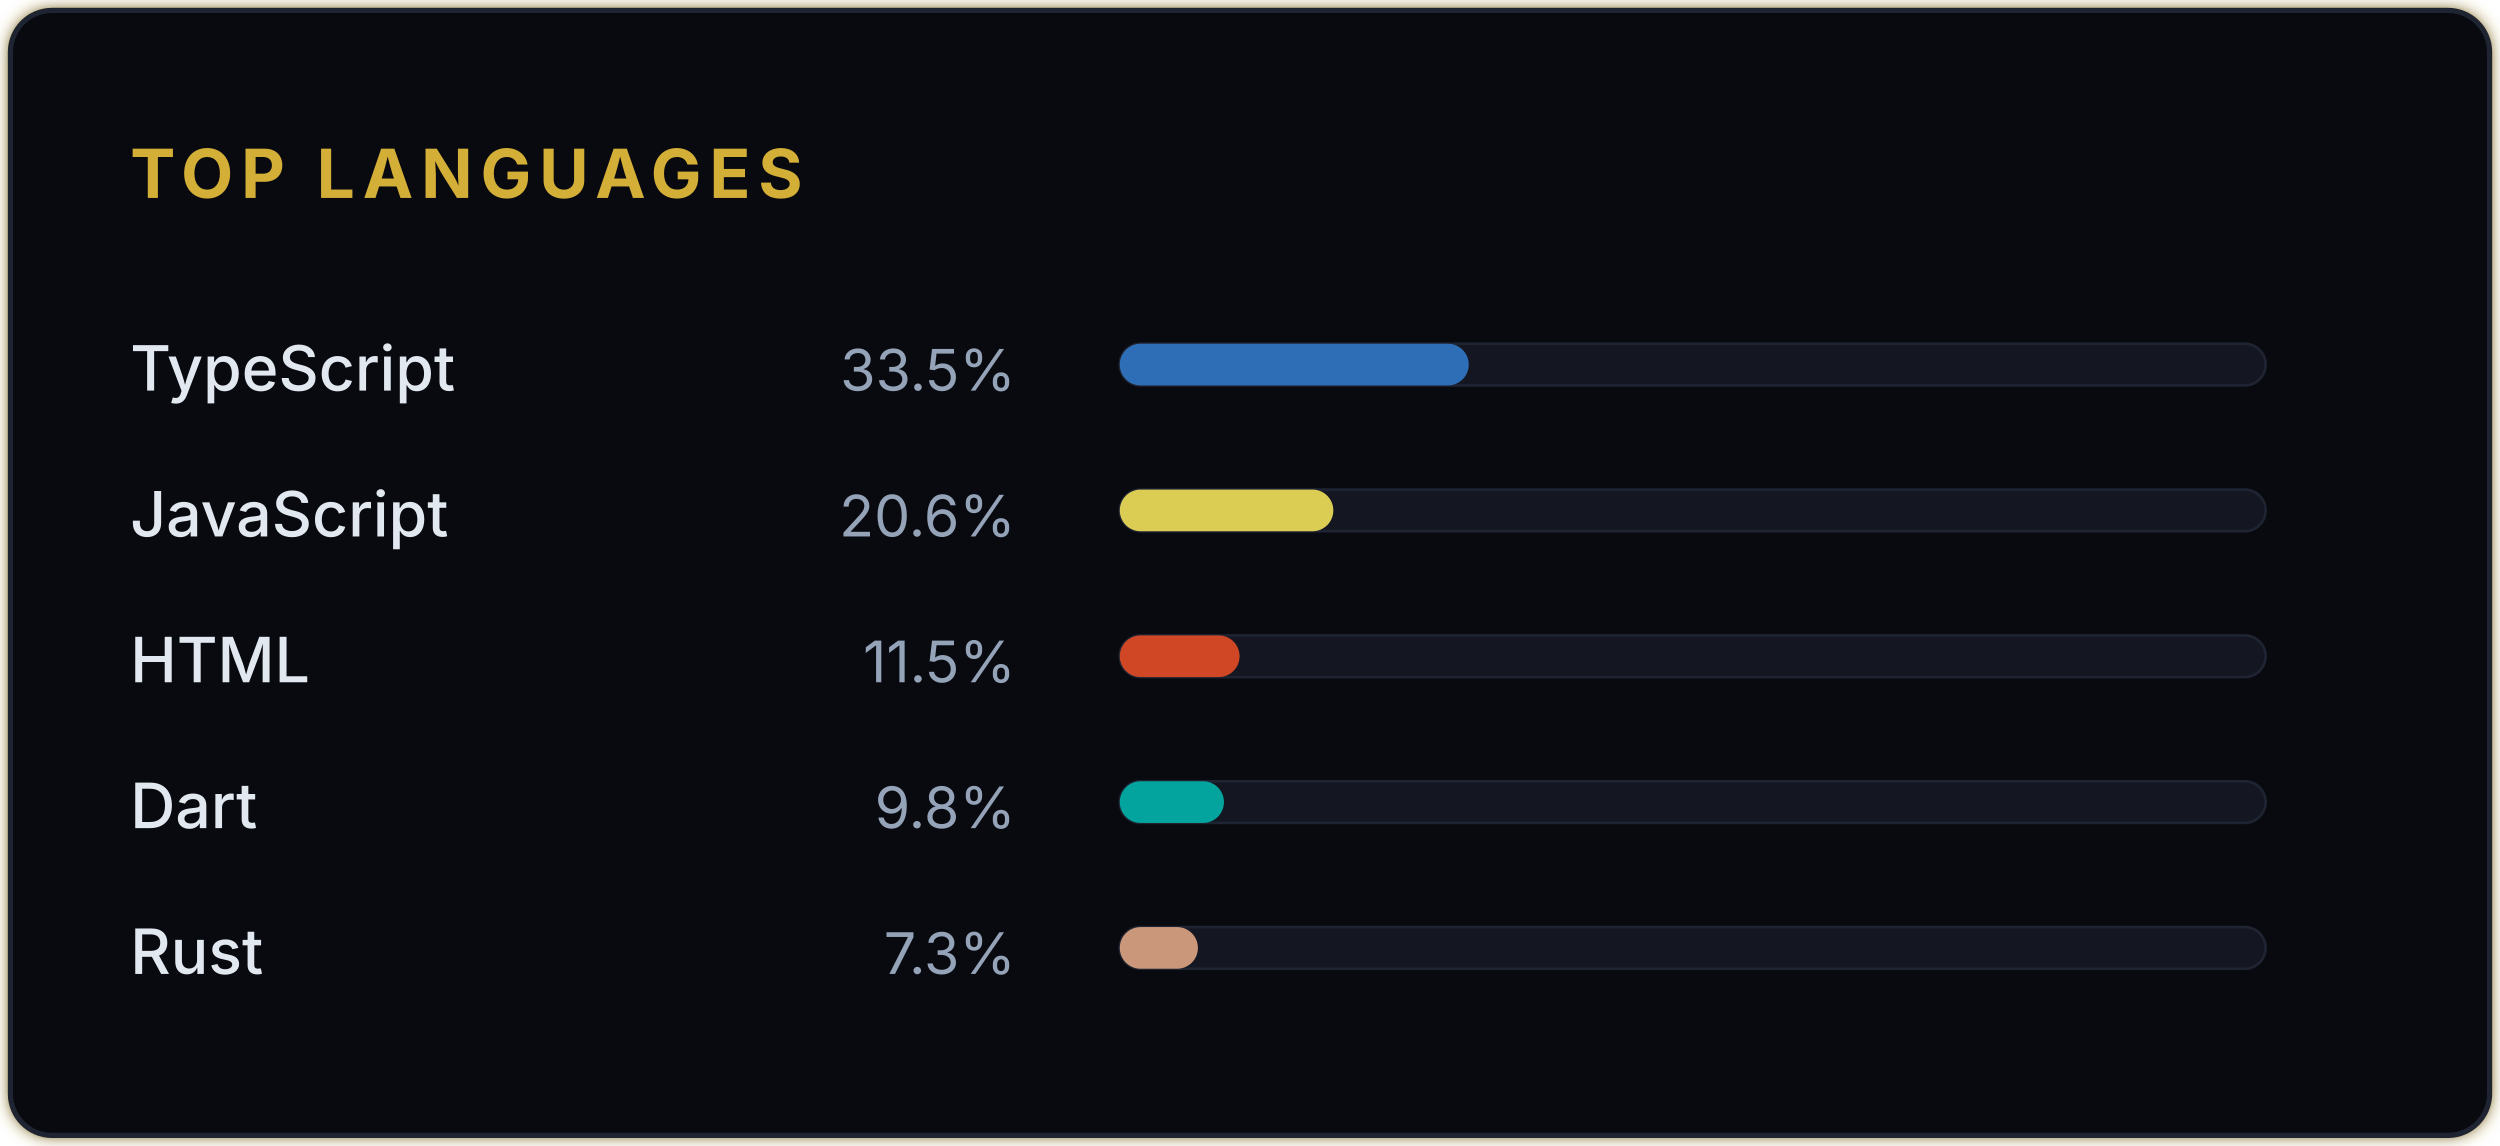
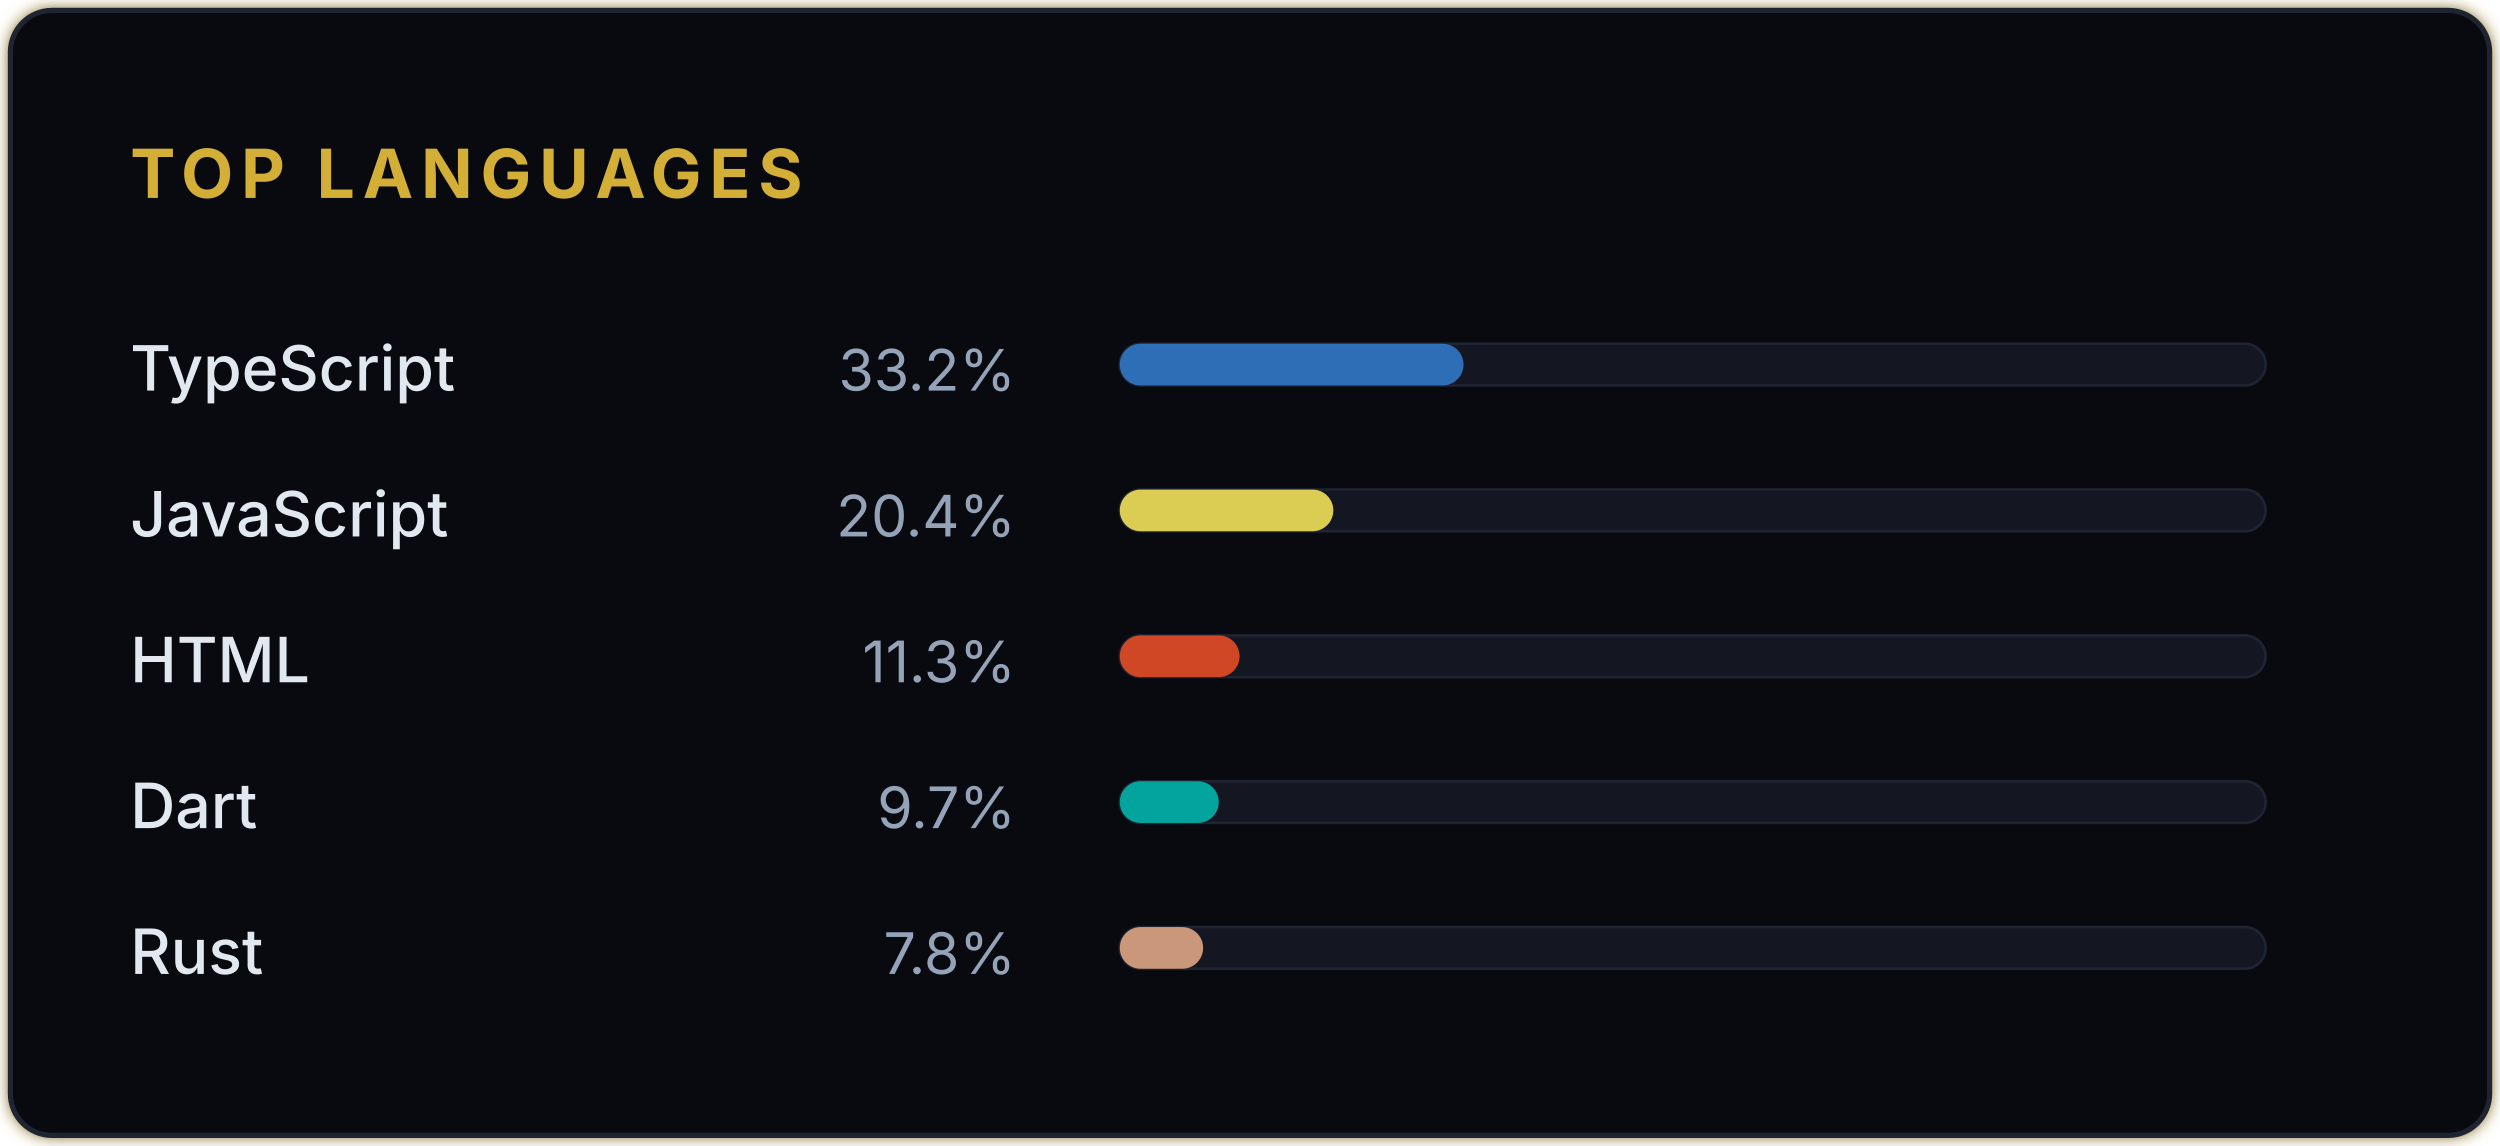
<svg xmlns="http://www.w3.org/2000/svg" viewBox="0 0 480 220" width="100%" height="100%">
  <defs>
    <filter id="goldGlow" x="-20%" y="-20%" width="140%" height="140%">
      <feGaussianBlur stdDeviation="1.5" result="coloredBlur" />
      <feMerge>
        <feMergeNode in="coloredBlur" />
        <feMergeNode in="SourceGraphic" />
      </feMerge>
    </filter>
  </defs>
  <rect width="476" height="216" x="2" y="2" fill="#090A0F" rx="8" stroke="#D4AF37" stroke-width="1" stroke-opacity="0.6" filter="url(#goldGlow)" />
  <rect width="476" height="216" x="2" y="2" fill="#090A0F" rx="8" stroke="#1F2433" stroke-width="1" />
  <text x="25" y="38" font-family="-apple-system, BlinkMacSystemFont, Segoe UI, sans-serif" font-size="13" font-weight="700" fill="#D4AF37" letter-spacing="1.5">TOP LANGUAGES</text>
  <g transform="translate(25, 65)">
    <text x="0" y="10" font-family="-apple-system, BlinkMacSystemFont, Segoe UI, sans-serif" font-size="12" font-weight="500" fill="#E2E8F0">TypeScript</text>
-     <text x="170" y="10" font-family="-apple-system, BlinkMacSystemFont, Segoe UI, sans-serif" font-size="11" fill="#94A3B8" text-anchor="end">33.5%</text>
+     <text x="170" y="10" font-family="-apple-system, BlinkMacSystemFont, Segoe UI, sans-serif" font-size="11" fill="#94A3B8" text-anchor="end">33.2%</text>
    <rect x="190" y="1" width="220" height="8" fill="#141721" rx="4" stroke="#1F2433" stroke-width="0.5" />
-     <rect x="190" y="1" width="67" height="8" fill="#3178c6" rx="4" opacity="0.9" />
+     <rect x="190" y="1" width="66" height="8" fill="#3178c6" rx="4" opacity="0.9" />
  </g>
  <g transform="translate(25, 93)">
    <text x="0" y="10" font-family="-apple-system, BlinkMacSystemFont, Segoe UI, sans-serif" font-size="12" font-weight="500" fill="#E2E8F0">JavaScript</text>
-     <text x="170" y="10" font-family="-apple-system, BlinkMacSystemFont, Segoe UI, sans-serif" font-size="11" fill="#94A3B8" text-anchor="end">20.6%</text>
+     <text x="170" y="10" font-family="-apple-system, BlinkMacSystemFont, Segoe UI, sans-serif" font-size="11" fill="#94A3B8" text-anchor="end">20.4%</text>
    <rect x="190" y="1" width="220" height="8" fill="#141721" rx="4" stroke="#1F2433" stroke-width="0.5" />
    <rect x="190" y="1" width="41" height="8" fill="#f1e05a" rx="4" opacity="0.9" />
  </g>
  <g transform="translate(25, 121)">
    <text x="0" y="10" font-family="-apple-system, BlinkMacSystemFont, Segoe UI, sans-serif" font-size="12" font-weight="500" fill="#E2E8F0">HTML</text>
-     <text x="170" y="10" font-family="-apple-system, BlinkMacSystemFont, Segoe UI, sans-serif" font-size="11" fill="#94A3B8" text-anchor="end">11.5%</text>
+     <text x="170" y="10" font-family="-apple-system, BlinkMacSystemFont, Segoe UI, sans-serif" font-size="11" fill="#94A3B8" text-anchor="end">11.3%</text>
    <rect x="190" y="1" width="220" height="8" fill="#141721" rx="4" stroke="#1F2433" stroke-width="0.5" />
    <rect x="190" y="1" width="23" height="8" fill="#e34c26" rx="4" opacity="0.9" />
  </g>
  <g transform="translate(25, 149)">
    <text x="0" y="10" font-family="-apple-system, BlinkMacSystemFont, Segoe UI, sans-serif" font-size="12" font-weight="500" fill="#E2E8F0">Dart</text>
-     <text x="170" y="10" font-family="-apple-system, BlinkMacSystemFont, Segoe UI, sans-serif" font-size="11" fill="#94A3B8" text-anchor="end">9.8%</text>
+     <text x="170" y="10" font-family="-apple-system, BlinkMacSystemFont, Segoe UI, sans-serif" font-size="11" fill="#94A3B8" text-anchor="end">9.7%</text>
    <rect x="190" y="1" width="220" height="8" fill="#141721" rx="4" stroke="#1F2433" stroke-width="0.5" />
-     <rect x="190" y="1" width="20" height="8" fill="#00B4AB" rx="4" opacity="0.9" />
+     <rect x="190" y="1" width="19" height="8" fill="#00B4AB" rx="4" opacity="0.9" />
  </g>
  <g transform="translate(25, 177)">
    <text x="0" y="10" font-family="-apple-system, BlinkMacSystemFont, Segoe UI, sans-serif" font-size="12" font-weight="500" fill="#E2E8F0">Rust</text>
-     <text x="170" y="10" font-family="-apple-system, BlinkMacSystemFont, Segoe UI, sans-serif" font-size="11" fill="#94A3B8" text-anchor="end">7.3%</text>
+     <text x="170" y="10" font-family="-apple-system, BlinkMacSystemFont, Segoe UI, sans-serif" font-size="11" fill="#94A3B8" text-anchor="end">7.8%</text>
    <rect x="190" y="1" width="220" height="8" fill="#141721" rx="4" stroke="#1F2433" stroke-width="0.5" />
-     <rect x="190" y="1" width="15" height="8" fill="#dea584" rx="4" opacity="0.9" />
+     <rect x="190" y="1" width="16" height="8" fill="#dea584" rx="4" opacity="0.9" />
  </g>
</svg>
